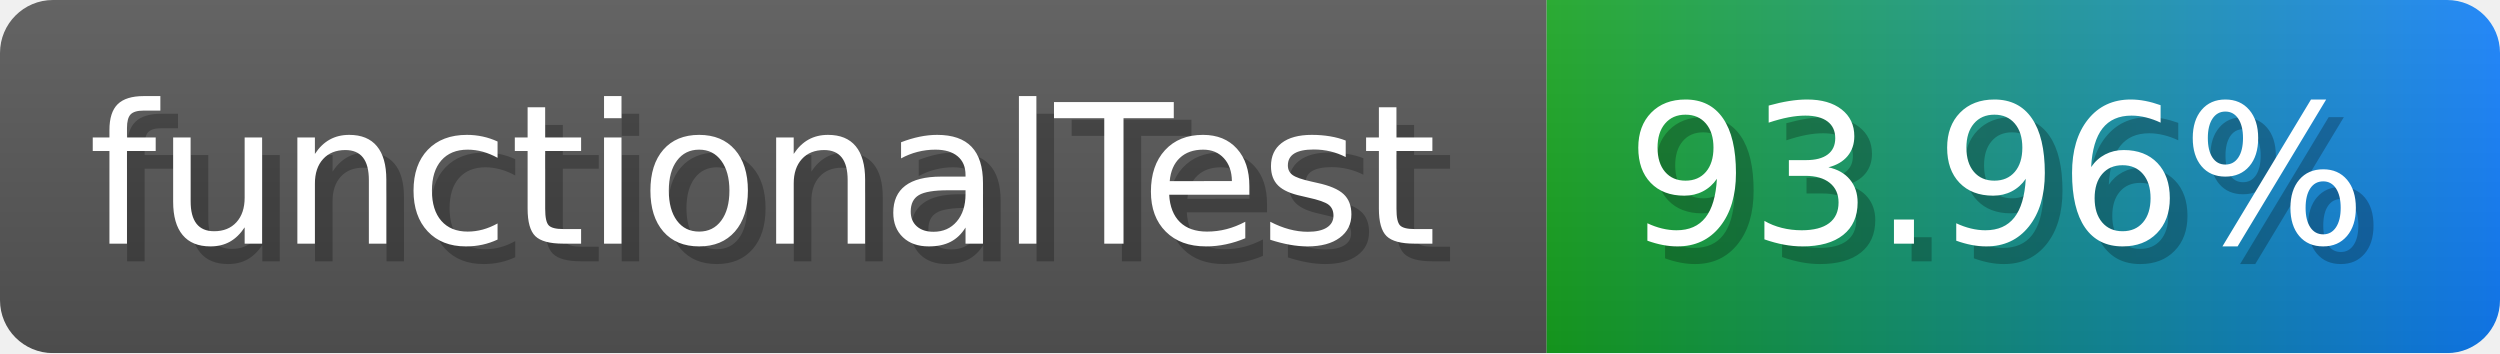
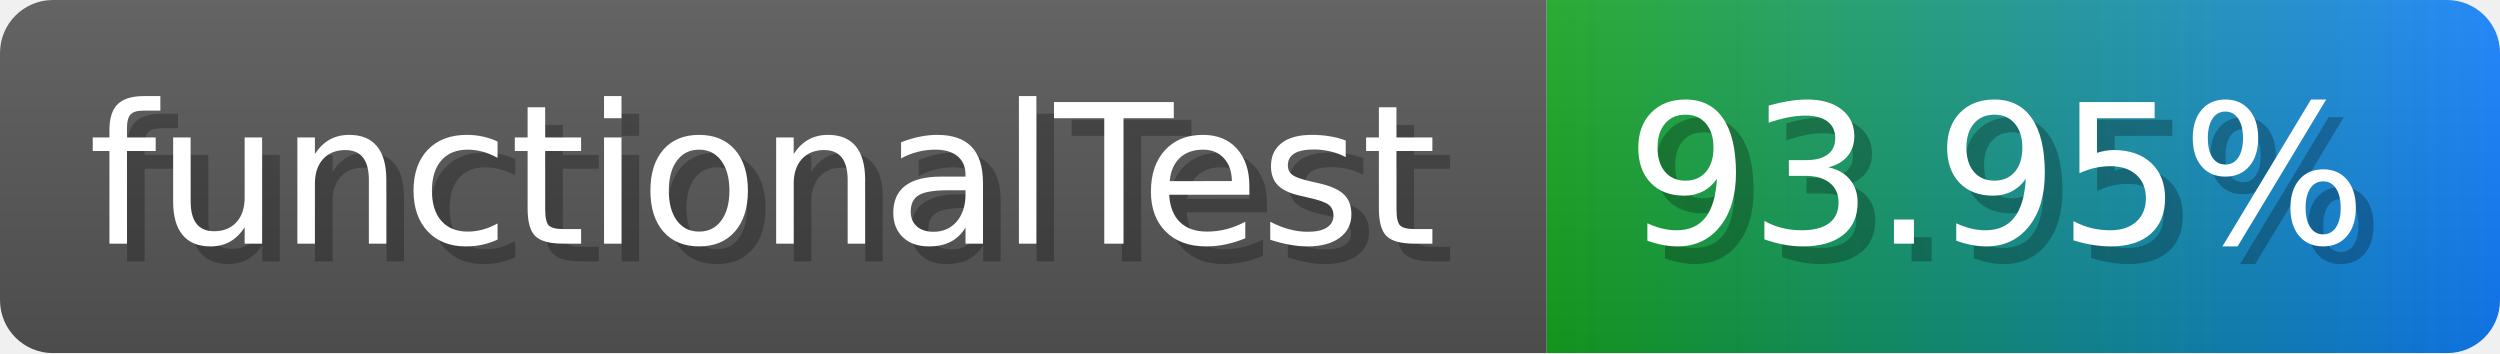
- <svg xmlns="http://www.w3.org/2000/svg" width="141.6" height="20" viewBox="0 0 1416 200" role="img" aria-label="functionalTest: 93.96%">
-   <linearGradient id="yjIVU" x2="0" y2="100%">
+ <svg xmlns="http://www.w3.org/2000/svg" width="141.6" height="20" viewBox="0 0 1416 200" role="img" aria-label="functionalTest: 93.95%">
+   <linearGradient id="Qkbtq" x2="0" y2="100%">
    <stop offset="0" stop-opacity=".1" stop-color="#EEE" />
    <stop offset="1" stop-opacity=".1" />
  </linearGradient>
-   <mask id="niNXt">
+   <mask id="qJsPi">
    <rect width="1416" height="200" rx="30" fill="#FFF" />
  </mask>
-   <g mask="url(#niNXt)">
+   <g mask="url(#qJsPi)">
    <rect width="876" height="200" fill="#555" />
    <rect width="540" height="200" fill="url(#x)" x="876" />
-     <rect width="1416" height="200" fill="url(#yjIVU)" />
+     <rect width="1416" height="200" fill="url(#Qkbtq)" />
  </g>
  <g aria-hidden="true" fill="#fff" text-anchor="start" font-family="Verdana,DejaVu Sans,sans-serif" font-size="110">
    <text x="60" y="148" textLength="776" fill="#000" opacity="0.25">functionalTest</text>
    <text x="50" y="138" textLength="776">functionalTest</text>
-     <text x="931" y="148" textLength="440" fill="#000" opacity="0.25">93.96%</text>
-     <text x="921" y="138" textLength="440">93.96%</text>
+     <text x="931" y="148" textLength="440" fill="#000" opacity="0.25">93.95%</text>
+     <text x="921" y="138" textLength="440">93.95%</text>
  </g>
  <linearGradient id="x" x1="0%" y1="0%" x2="100%" y2="0%">
    <stop offset="0%" style="stop-color:#16a41f" />
    <stop offset="100%" style="stop-color:#117efa" />
  </linearGradient>
</svg>
